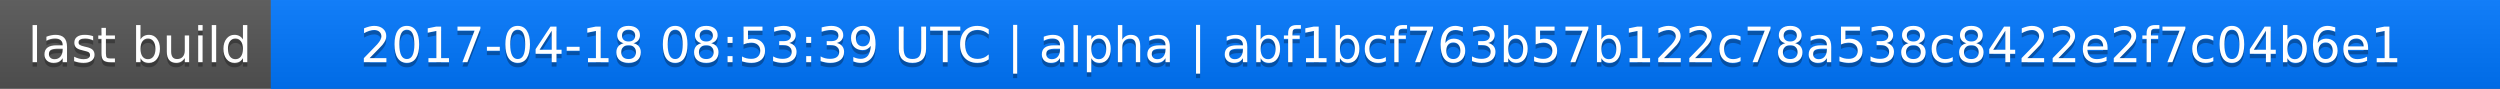
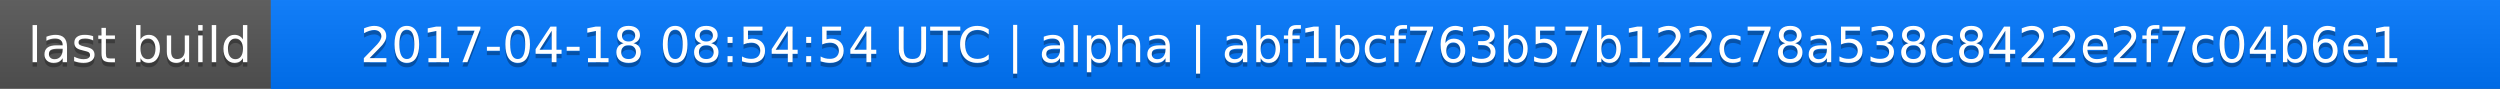
<svg xmlns="http://www.w3.org/2000/svg" width="563" height="20">
  <linearGradient id="a" x2="0" y2="100%">
    <stop offset="0" stop-color="#bbb" stop-opacity=".1" />
    <stop offset="1" stop-opacity=".1" />
  </linearGradient>
  <rect rx="0" width="563" height="20" fill="#555" />
  <rect rx="0" x="61" width="502" height="20" fill="#07f" />
  <path fill="#07f" d="M61 0h4v20h-4z" />
  <rect rx="0" width="563" height="20" fill="url(#a)" />
  <g fill="#fff" text-anchor="middle" font-family="DejaVu Sans,Verdana,Geneva,sans-serif" font-size="11">
    <text x="31.5" y="15" fill="#010101" fill-opacity=".3">last build</text>
    <text x="31.5" y="14">last build</text>
-     <text x="311" y="15" fill="#010101" fill-opacity=".3">2017-04-18 08:53:39 UTC | alpha | abf1bcf763b57b122c78a538c8422e2f7c04b6e1</text>
-     <text x="311" y="14">2017-04-18 08:53:39 UTC | alpha | abf1bcf763b57b122c78a538c8422e2f7c04b6e1</text>
+     <text x="311" y="15" fill="#010101" fill-opacity=".3">2017-04-18 08:54:54 UTC | alpha | abf1bcf763b57b122c78a538c8422e2f7c04b6e1</text>
+     <text x="311" y="14">2017-04-18 08:54:54 UTC | alpha | abf1bcf763b57b122c78a538c8422e2f7c04b6e1</text>
  </g>
</svg>
